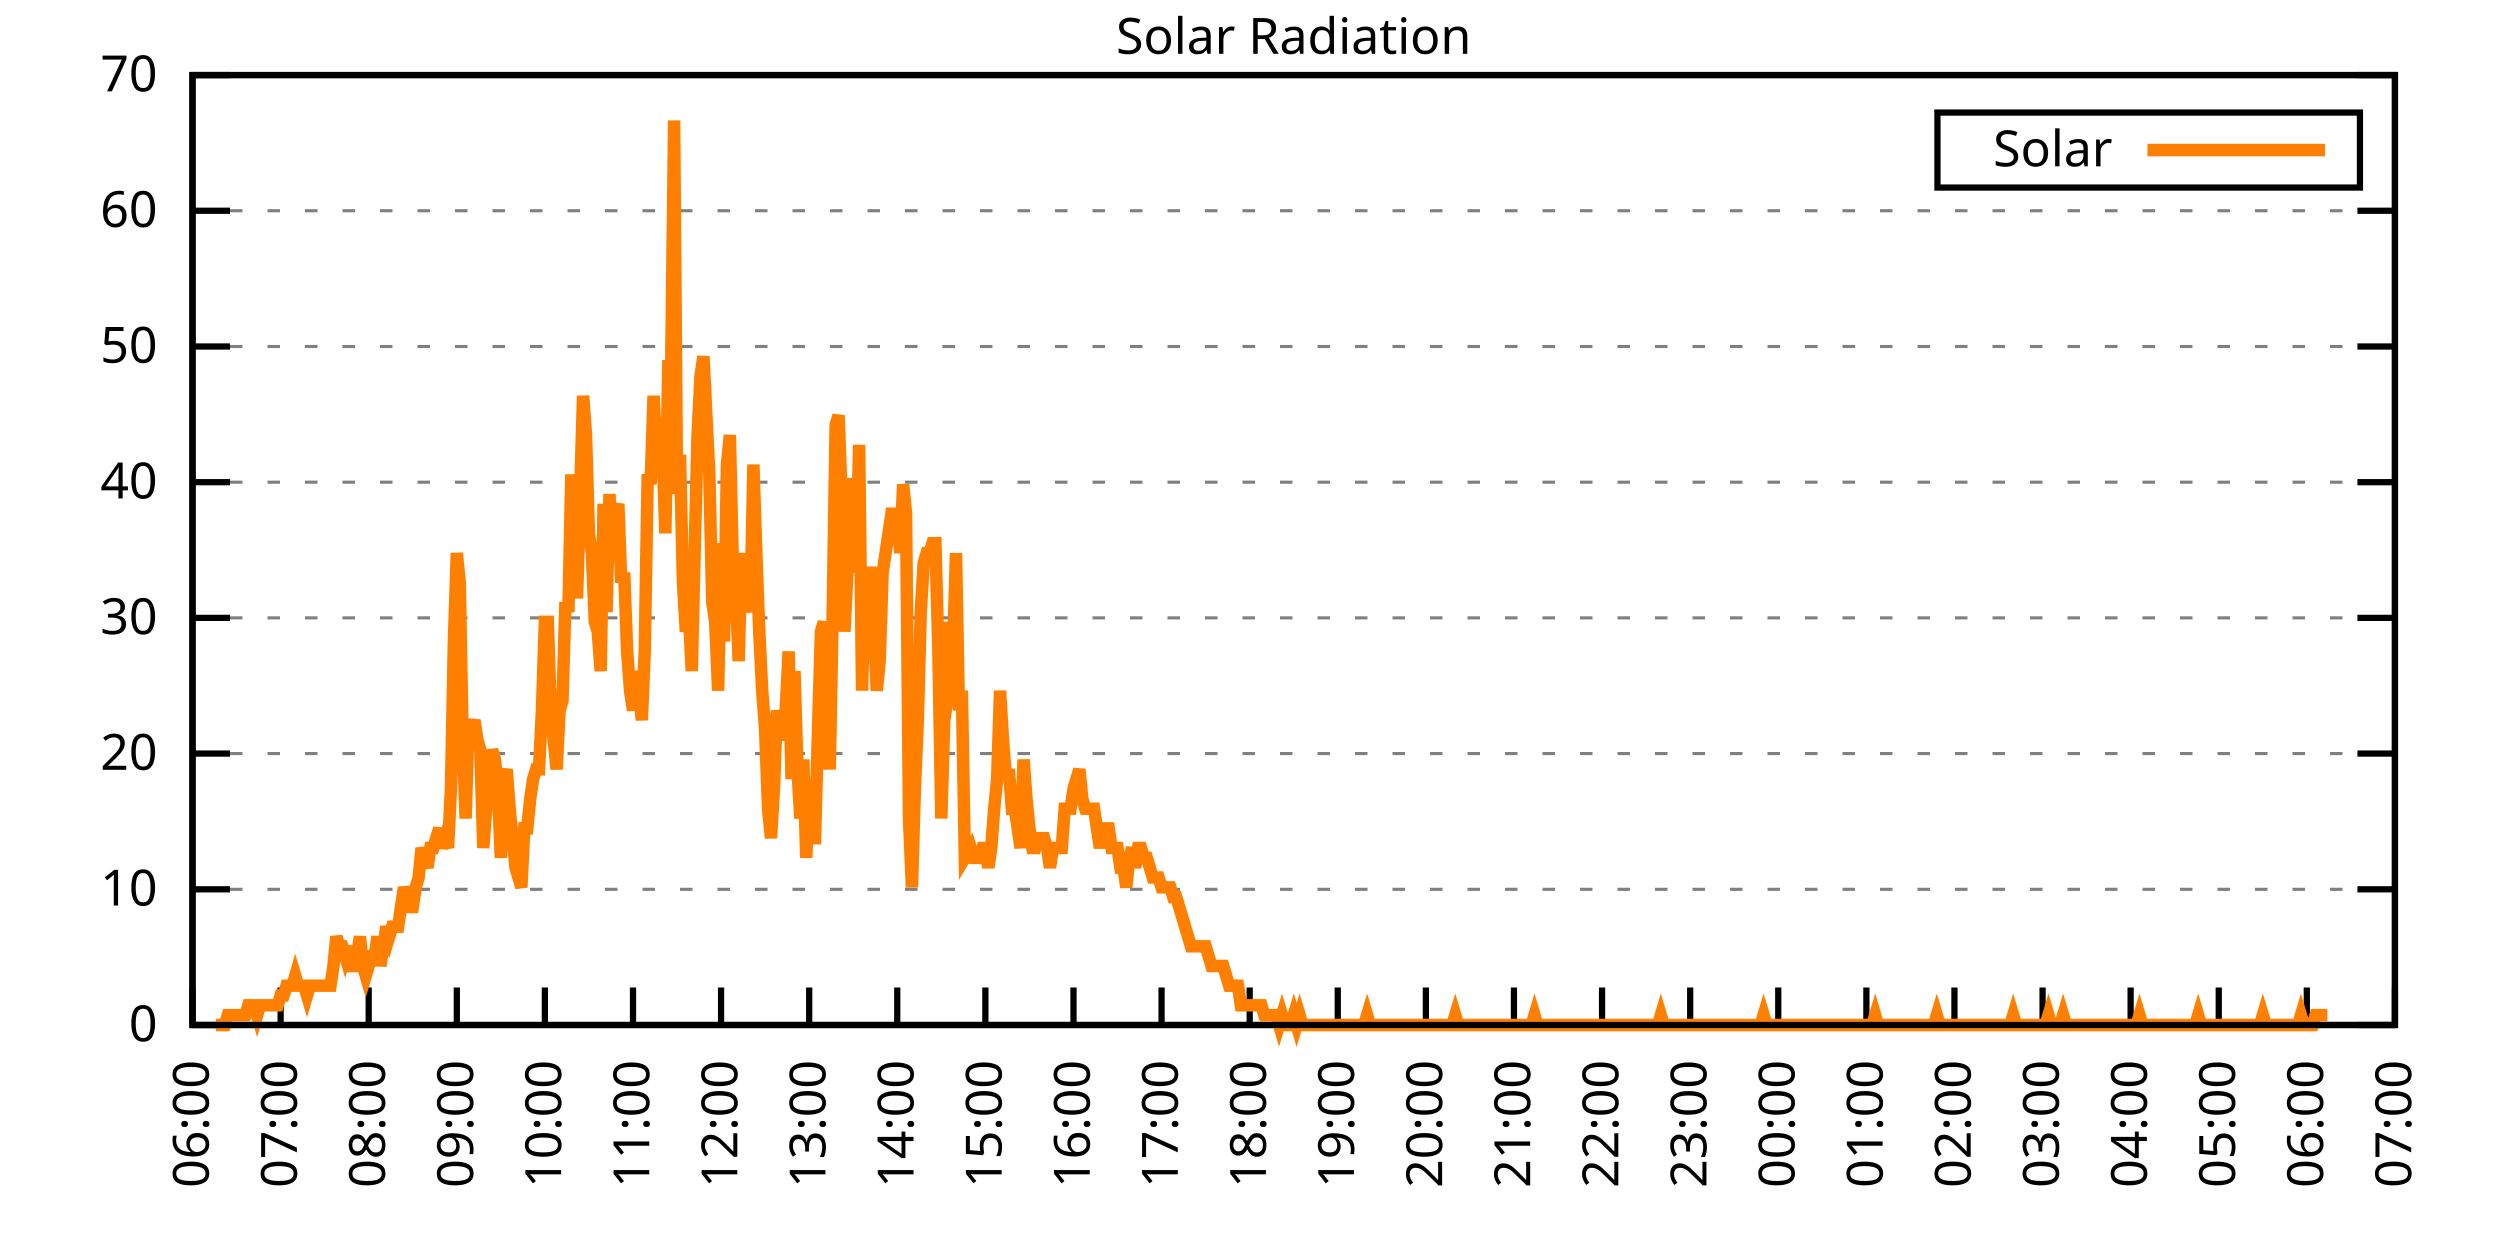
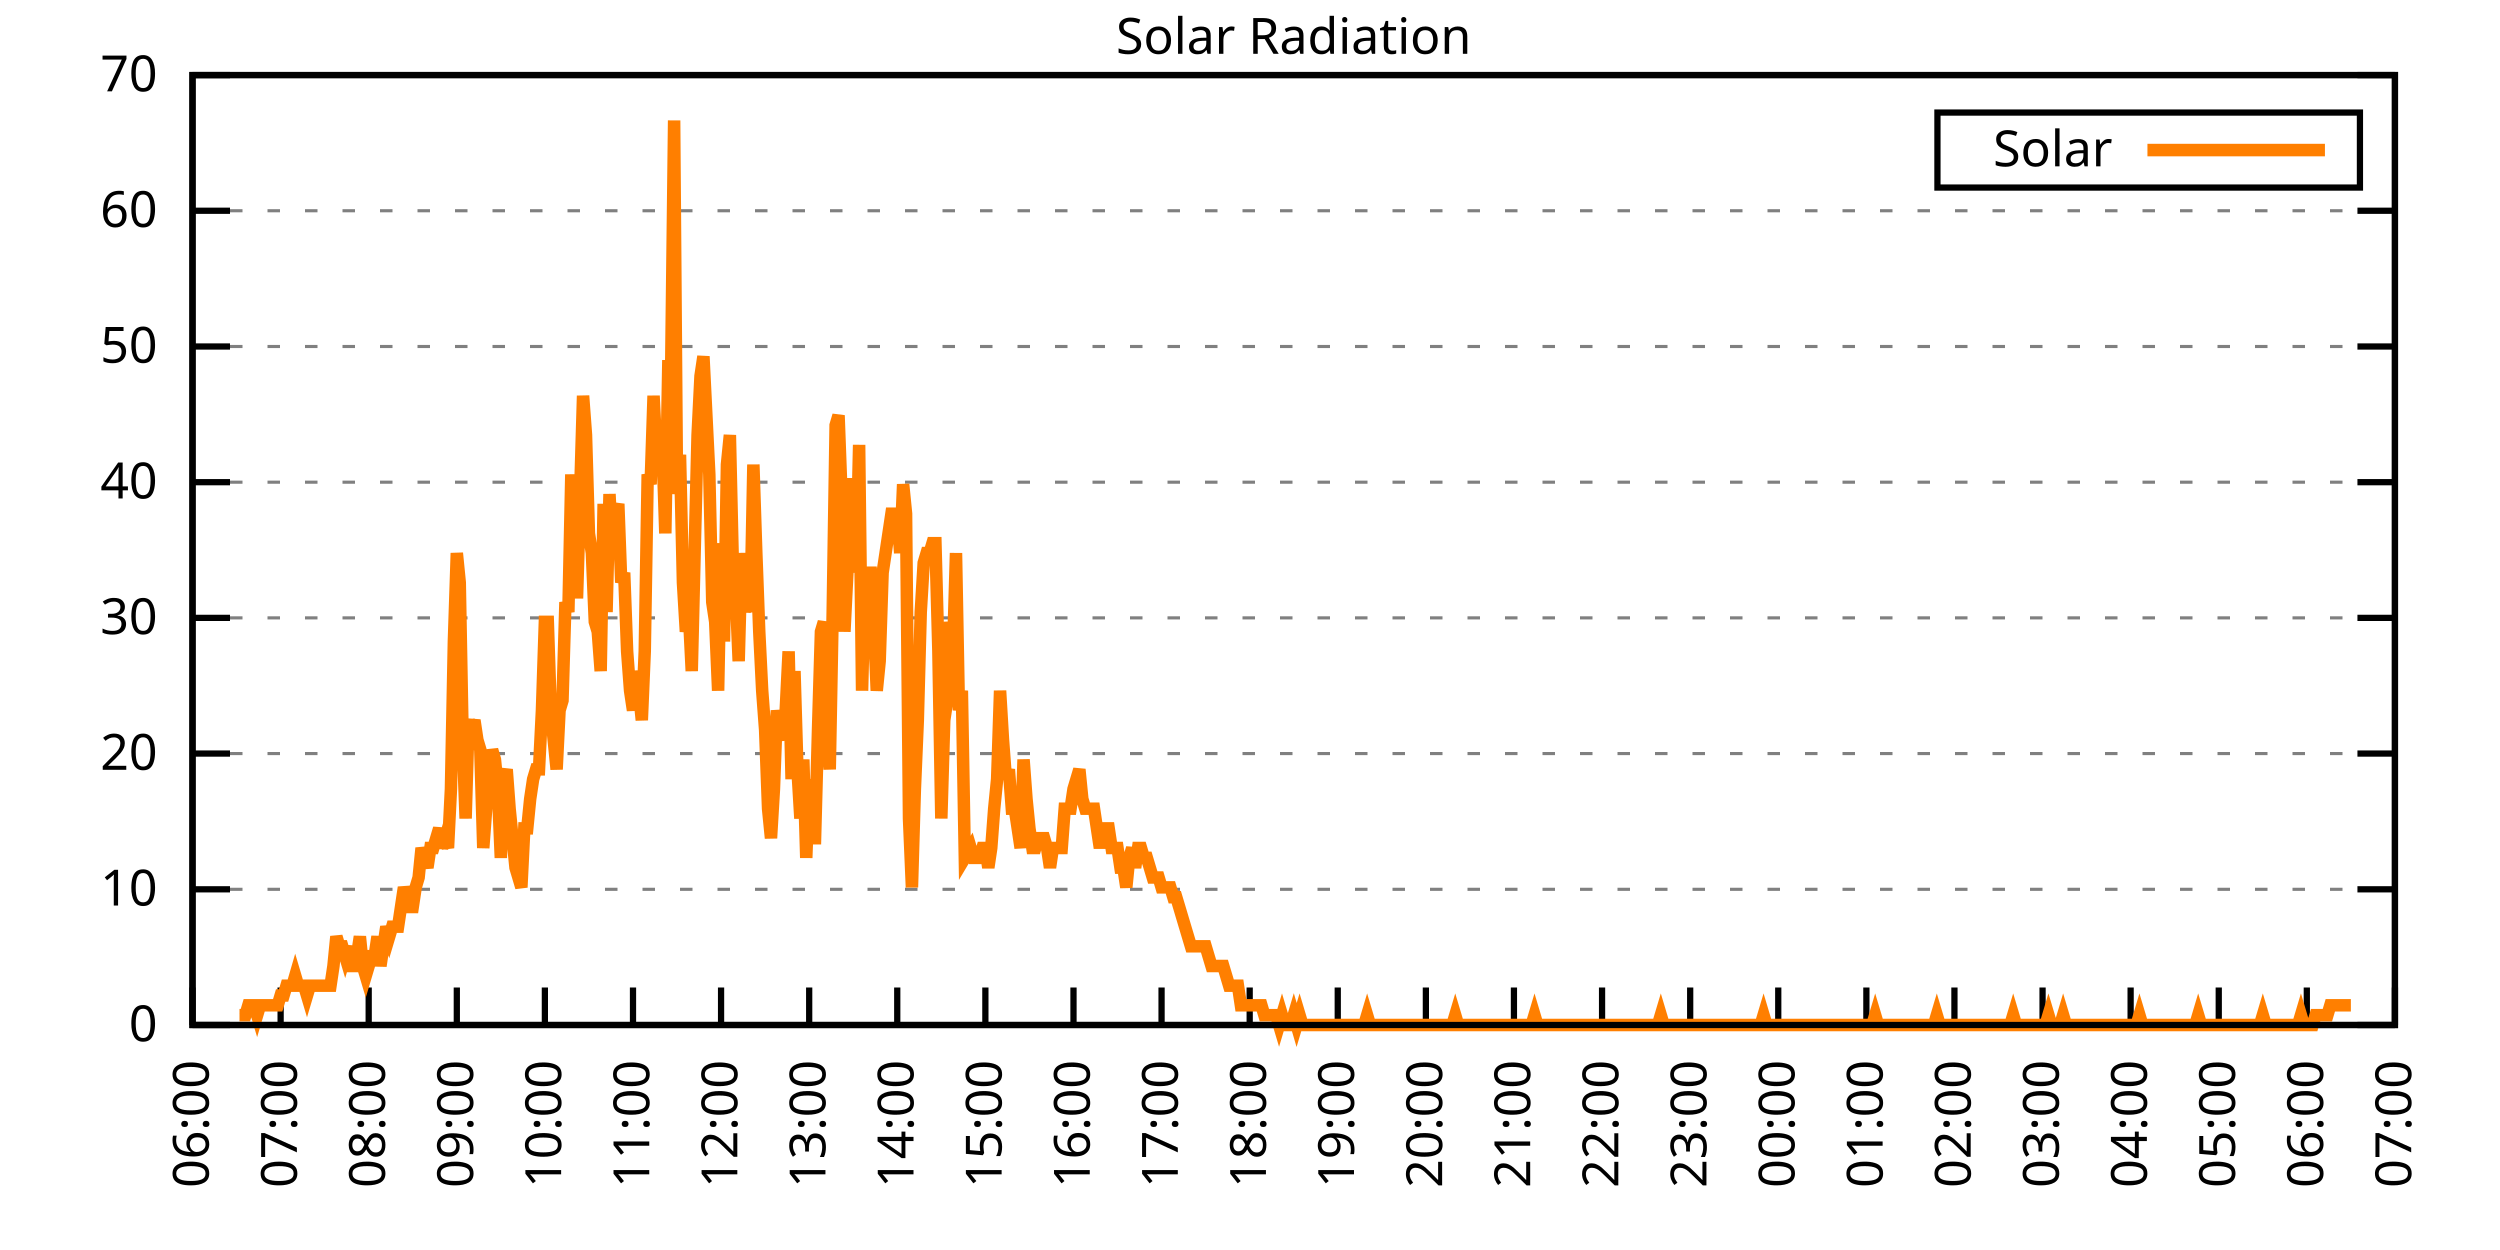
<svg xmlns="http://www.w3.org/2000/svg" xmlns:xlink="http://www.w3.org/1999/xlink" width="400" height="200" viewBox="0 0 400 200">
  <g id="gnuplot_canvas">
    <rect x="0" y="0" width="400" height="200" fill="none" />
    <defs>
      <circle id="gpDot" r="0.5" stroke-width="0.5" stroke="currentColor" />
      <path id="gpPt0" stroke-width="0.333" stroke="currentColor" d="M-1,0 h2 M0,-1 v2" />
      <path id="gpPt1" stroke-width="0.333" stroke="currentColor" d="M-1,-1 L1,1 M1,-1 L-1,1" />
      <path id="gpPt2" stroke-width="0.333" stroke="currentColor" d="M-1,0 L1,0 M0,-1 L0,1 M-1,-1 L1,1 M-1,1 L1,-1" />
      <rect id="gpPt3" stroke-width="0.333" stroke="currentColor" x="-1" y="-1" width="2" height="2" />
      <rect id="gpPt4" stroke-width="0.333" stroke="currentColor" fill="currentColor" x="-1" y="-1" width="2" height="2" />
      <circle id="gpPt5" stroke-width="0.333" stroke="currentColor" cx="0" cy="0" r="1" />
      <use xlink:href="#gpPt5" id="gpPt6" fill="currentColor" stroke="none" />
      <path id="gpPt7" stroke-width="0.333" stroke="currentColor" d="M0,-1.33 L-1.33,0.67 L1.33,0.67 z" />
      <use xlink:href="#gpPt7" id="gpPt8" fill="currentColor" stroke="none" />
      <use xlink:href="#gpPt7" id="gpPt9" stroke="currentColor" transform="rotate(180)" />
      <use xlink:href="#gpPt9" id="gpPt10" fill="currentColor" stroke="none" />
      <use xlink:href="#gpPt3" id="gpPt11" stroke="currentColor" transform="rotate(45)" />
      <use xlink:href="#gpPt11" id="gpPt12" fill="currentColor" stroke="none" />
      <path id="gpPt13" stroke-width="0.333" stroke="currentColor" d="M0,1.330 L1.265,0.411 L0.782,-1.067 L-0.782,-1.076 L-1.265,0.411 z" />
      <use xlink:href="#gpPt13" id="gpPt14" fill="currentColor" stroke="none" />
      <filter id="textbox" filterUnits="objectBoundingBox" x="0" y="0" height="1" width="1">
        <feFlood flood-color="white" flood-opacity="1" result="bgnd" />
        <feComposite in="SourceGraphic" in2="bgnd" operator="atop" />
      </filter>
      <filter id="greybox" filterUnits="objectBoundingBox" x="0" y="0" height="1" width="1">
        <feFlood flood-color="lightgrey" flood-opacity="1" result="grey" />
        <feComposite in="SourceGraphic" in2="grey" operator="atop" />
      </filter>
    </defs>
    <g fill="none" color="white" stroke="currentColor" stroke-width="1.00" stroke-linecap="butt" stroke-linejoin="miter">
</g>
    <g fill="none" color="black" stroke="currentColor" stroke-width="1.00" stroke-linecap="butt" stroke-linejoin="miter">
      <g stroke="none" shape-rendering="crispEdges">
        <polygon fill="rgb(255, 255, 255)" points="30.80,164.00 383.18,164.00 383.18,12.02 30.80,12.02 " />
      </g>
    </g>
    <g fill="none" color="black" stroke="currentColor" stroke-width="1.00" stroke-linecap="butt" stroke-linejoin="miter">
</g>
    <g fill="none" color="black" stroke="black" stroke-width="0.50" stroke-linecap="butt" stroke-linejoin="miter">
</g>
    <g fill="none" color="gray" stroke="currentColor" stroke-width="0.50" stroke-linecap="butt" stroke-linejoin="miter">
      <path stroke="gray" stroke-dasharray="2,4" class="gridline" d="M30.80,164.00 L383.19,164.00  " />
    </g>
    <g fill="none" color="gray" stroke="gray" stroke-width="1.00" stroke-linecap="butt" stroke-linejoin="miter">
</g>
    <g fill="none" color="black" stroke="currentColor" stroke-width="1.00" stroke-linecap="butt" stroke-linejoin="miter">
      <path stroke="black" d="M30.80,164.00 L36.80,164.00 M383.19,164.00 L377.19,164.00  " />
      <g transform="translate(25.20,166.60)" stroke="none" fill="black" font-family="Sans" font-size="8.00" text-anchor="end">
        <text>
          <tspan font-family="Sans"> 0</tspan>
        </text>
      </g>
    </g>
    <g fill="none" color="black" stroke="currentColor" stroke-width="1.00" stroke-linecap="butt" stroke-linejoin="miter">
</g>
    <g fill="none" color="black" stroke="black" stroke-width="0.50" stroke-linecap="butt" stroke-linejoin="miter">
</g>
    <g fill="none" color="gray" stroke="currentColor" stroke-width="0.50" stroke-linecap="butt" stroke-linejoin="miter">
      <path stroke="gray" stroke-dasharray="2,4" class="gridline" d="M30.80,142.29 L383.19,142.29  " />
    </g>
    <g fill="none" color="gray" stroke="gray" stroke-width="1.00" stroke-linecap="butt" stroke-linejoin="miter">
</g>
    <g fill="none" color="black" stroke="currentColor" stroke-width="1.00" stroke-linecap="butt" stroke-linejoin="miter">
      <path stroke="black" d="M30.80,142.29 L36.80,142.29 M383.19,142.29 L377.19,142.29  " />
      <g transform="translate(25.20,144.89)" stroke="none" fill="black" font-family="Sans" font-size="8.00" text-anchor="end">
        <text>
          <tspan font-family="Sans"> 10</tspan>
        </text>
      </g>
    </g>
    <g fill="none" color="black" stroke="currentColor" stroke-width="1.00" stroke-linecap="butt" stroke-linejoin="miter">
</g>
    <g fill="none" color="black" stroke="black" stroke-width="0.50" stroke-linecap="butt" stroke-linejoin="miter">
</g>
    <g fill="none" color="gray" stroke="currentColor" stroke-width="0.50" stroke-linecap="butt" stroke-linejoin="miter">
      <path stroke="gray" stroke-dasharray="2,4" class="gridline" d="M30.80,120.57 L383.19,120.57  " />
    </g>
    <g fill="none" color="gray" stroke="gray" stroke-width="1.00" stroke-linecap="butt" stroke-linejoin="miter">
</g>
    <g fill="none" color="black" stroke="currentColor" stroke-width="1.00" stroke-linecap="butt" stroke-linejoin="miter">
      <path stroke="black" d="M30.80,120.57 L36.80,120.57 M383.19,120.57 L377.19,120.57  " />
      <g transform="translate(25.20,123.17)" stroke="none" fill="black" font-family="Sans" font-size="8.00" text-anchor="end">
        <text>
          <tspan font-family="Sans"> 20</tspan>
        </text>
      </g>
    </g>
    <g fill="none" color="black" stroke="currentColor" stroke-width="1.00" stroke-linecap="butt" stroke-linejoin="miter">
</g>
    <g fill="none" color="black" stroke="black" stroke-width="0.50" stroke-linecap="butt" stroke-linejoin="miter">
</g>
    <g fill="none" color="gray" stroke="currentColor" stroke-width="0.50" stroke-linecap="butt" stroke-linejoin="miter">
      <path stroke="gray" stroke-dasharray="2,4" class="gridline" d="M30.80,98.86 L383.19,98.86  " />
    </g>
    <g fill="none" color="gray" stroke="gray" stroke-width="1.00" stroke-linecap="butt" stroke-linejoin="miter">
</g>
    <g fill="none" color="black" stroke="currentColor" stroke-width="1.00" stroke-linecap="butt" stroke-linejoin="miter">
      <path stroke="black" d="M30.80,98.86 L36.80,98.86 M383.19,98.86 L377.19,98.86  " />
      <g transform="translate(25.20,101.46)" stroke="none" fill="black" font-family="Sans" font-size="8.00" text-anchor="end">
        <text>
          <tspan font-family="Sans"> 30</tspan>
        </text>
      </g>
    </g>
    <g fill="none" color="black" stroke="currentColor" stroke-width="1.00" stroke-linecap="butt" stroke-linejoin="miter">
</g>
    <g fill="none" color="black" stroke="black" stroke-width="0.50" stroke-linecap="butt" stroke-linejoin="miter">
</g>
    <g fill="none" color="gray" stroke="currentColor" stroke-width="0.50" stroke-linecap="butt" stroke-linejoin="miter">
      <path stroke="gray" stroke-dasharray="2,4" class="gridline" d="M30.80,77.15 L383.19,77.15  " />
    </g>
    <g fill="none" color="gray" stroke="gray" stroke-width="1.00" stroke-linecap="butt" stroke-linejoin="miter">
</g>
    <g fill="none" color="black" stroke="currentColor" stroke-width="1.00" stroke-linecap="butt" stroke-linejoin="miter">
      <path stroke="black" d="M30.80,77.15 L36.80,77.15 M383.19,77.15 L377.19,77.15  " />
      <g transform="translate(25.20,79.75)" stroke="none" fill="black" font-family="Sans" font-size="8.00" text-anchor="end">
        <text>
          <tspan font-family="Sans"> 40</tspan>
        </text>
      </g>
    </g>
    <g fill="none" color="black" stroke="currentColor" stroke-width="1.00" stroke-linecap="butt" stroke-linejoin="miter">
</g>
    <g fill="none" color="black" stroke="black" stroke-width="0.50" stroke-linecap="butt" stroke-linejoin="miter">
</g>
    <g fill="none" color="gray" stroke="currentColor" stroke-width="0.50" stroke-linecap="butt" stroke-linejoin="miter">
      <path stroke="gray" stroke-dasharray="2,4" class="gridline" d="M30.80,55.44 L383.19,55.44  " />
    </g>
    <g fill="none" color="gray" stroke="gray" stroke-width="1.00" stroke-linecap="butt" stroke-linejoin="miter">
</g>
    <g fill="none" color="black" stroke="currentColor" stroke-width="1.00" stroke-linecap="butt" stroke-linejoin="miter">
      <path stroke="black" d="M30.80,55.44 L36.80,55.44 M383.19,55.44 L377.19,55.44  " />
      <g transform="translate(25.20,58.04)" stroke="none" fill="black" font-family="Sans" font-size="8.00" text-anchor="end">
        <text>
          <tspan font-family="Sans"> 50</tspan>
        </text>
      </g>
    </g>
    <g fill="none" color="black" stroke="currentColor" stroke-width="1.00" stroke-linecap="butt" stroke-linejoin="miter">
</g>
    <g fill="none" color="black" stroke="black" stroke-width="0.50" stroke-linecap="butt" stroke-linejoin="miter">
</g>
    <g fill="none" color="gray" stroke="currentColor" stroke-width="0.50" stroke-linecap="butt" stroke-linejoin="miter">
      <path stroke="gray" stroke-dasharray="2,4" class="gridline" d="M30.80,33.72 L383.19,33.72  " />
    </g>
    <g fill="none" color="gray" stroke="gray" stroke-width="1.00" stroke-linecap="butt" stroke-linejoin="miter">
</g>
    <g fill="none" color="black" stroke="currentColor" stroke-width="1.00" stroke-linecap="butt" stroke-linejoin="miter">
      <path stroke="black" d="M30.80,33.72 L36.80,33.72 M383.19,33.72 L377.19,33.72  " />
      <g transform="translate(25.20,36.32)" stroke="none" fill="black" font-family="Sans" font-size="8.00" text-anchor="end">
        <text>
          <tspan font-family="Sans"> 60</tspan>
        </text>
      </g>
    </g>
    <g fill="none" color="black" stroke="currentColor" stroke-width="1.00" stroke-linecap="butt" stroke-linejoin="miter">
</g>
    <g fill="none" color="black" stroke="black" stroke-width="0.50" stroke-linecap="butt" stroke-linejoin="miter">
</g>
    <g fill="none" color="gray" stroke="currentColor" stroke-width="0.50" stroke-linecap="butt" stroke-linejoin="miter">
      <path stroke="gray" stroke-dasharray="2,4" class="gridline" d="M30.80,12.01 L383.19,12.01  " />
    </g>
    <g fill="none" color="gray" stroke="gray" stroke-width="1.00" stroke-linecap="butt" stroke-linejoin="miter">
</g>
    <g fill="none" color="black" stroke="currentColor" stroke-width="1.00" stroke-linecap="butt" stroke-linejoin="miter">
      <path stroke="black" d="M30.80,12.01 L36.80,12.01 M383.19,12.01 L377.19,12.01  " />
      <g transform="translate(25.20,14.61)" stroke="none" fill="black" font-family="Sans" font-size="8.00" text-anchor="end">
        <text>
          <tspan font-family="Sans"> 70</tspan>
        </text>
      </g>
    </g>
    <g fill="none" color="black" stroke="currentColor" stroke-width="1.00" stroke-linecap="butt" stroke-linejoin="miter">
      <path stroke="black" d="M30.80,164.00 L30.80,158.00  " />
      <g transform="translate(33.40,169.60) rotate(270.00)" stroke="none" fill="black" font-family="Sans" font-size="8.00" text-anchor="end">
        <text>
          <tspan font-family="Sans">06:00</tspan>
        </text>
      </g>
    </g>
    <g fill="none" color="black" stroke="currentColor" stroke-width="1.00" stroke-linecap="butt" stroke-linejoin="miter">
      <path stroke="black" d="M44.90,164.00 L44.90,158.00  " />
      <g transform="translate(47.50,169.60) rotate(270.00)" stroke="none" fill="black" font-family="Sans" font-size="8.00" text-anchor="end">
        <text>
          <tspan font-family="Sans">07:00</tspan>
        </text>
      </g>
    </g>
    <g fill="none" color="black" stroke="currentColor" stroke-width="1.00" stroke-linecap="butt" stroke-linejoin="miter">
      <path stroke="black" d="M58.99,164.00 L58.99,158.00  " />
      <g transform="translate(61.59,169.60) rotate(270.00)" stroke="none" fill="black" font-family="Sans" font-size="8.00" text-anchor="end">
        <text>
          <tspan font-family="Sans">08:00</tspan>
        </text>
      </g>
    </g>
    <g fill="none" color="black" stroke="currentColor" stroke-width="1.00" stroke-linecap="butt" stroke-linejoin="miter">
      <path stroke="black" d="M73.09,164.00 L73.09,158.00  " />
      <g transform="translate(75.69,169.60) rotate(270.00)" stroke="none" fill="black" font-family="Sans" font-size="8.00" text-anchor="end">
        <text>
          <tspan font-family="Sans">09:00</tspan>
        </text>
      </g>
    </g>
    <g fill="none" color="black" stroke="currentColor" stroke-width="1.00" stroke-linecap="butt" stroke-linejoin="miter">
      <path stroke="black" d="M87.18,164.00 L87.18,158.00  " />
      <g transform="translate(89.78,169.60) rotate(270.00)" stroke="none" fill="black" font-family="Sans" font-size="8.00" text-anchor="end">
        <text>
          <tspan font-family="Sans">10:00</tspan>
        </text>
      </g>
    </g>
    <g fill="none" color="black" stroke="currentColor" stroke-width="1.00" stroke-linecap="butt" stroke-linejoin="miter">
      <path stroke="black" d="M101.28,164.00 L101.28,158.00  " />
      <g transform="translate(103.88,169.60) rotate(270.00)" stroke="none" fill="black" font-family="Sans" font-size="8.00" text-anchor="end">
        <text>
          <tspan font-family="Sans">11:00</tspan>
        </text>
      </g>
    </g>
    <g fill="none" color="black" stroke="currentColor" stroke-width="1.00" stroke-linecap="butt" stroke-linejoin="miter">
      <path stroke="black" d="M115.37,164.00 L115.37,158.00  " />
      <g transform="translate(117.97,169.60) rotate(270.00)" stroke="none" fill="black" font-family="Sans" font-size="8.00" text-anchor="end">
        <text>
          <tspan font-family="Sans">12:00</tspan>
        </text>
      </g>
    </g>
    <g fill="none" color="black" stroke="currentColor" stroke-width="1.00" stroke-linecap="butt" stroke-linejoin="miter">
      <path stroke="black" d="M129.47,164.00 L129.47,158.00  " />
      <g transform="translate(132.07,169.60) rotate(270.00)" stroke="none" fill="black" font-family="Sans" font-size="8.00" text-anchor="end">
        <text>
          <tspan font-family="Sans">13:00</tspan>
        </text>
      </g>
    </g>
    <g fill="none" color="black" stroke="currentColor" stroke-width="1.00" stroke-linecap="butt" stroke-linejoin="miter">
      <path stroke="black" d="M143.56,164.00 L143.56,158.00  " />
      <g transform="translate(146.16,169.60) rotate(270.00)" stroke="none" fill="black" font-family="Sans" font-size="8.00" text-anchor="end">
        <text>
          <tspan font-family="Sans">14:00</tspan>
        </text>
      </g>
    </g>
    <g fill="none" color="black" stroke="currentColor" stroke-width="1.00" stroke-linecap="butt" stroke-linejoin="miter">
      <path stroke="black" d="M157.66,164.00 L157.66,158.00  " />
      <g transform="translate(160.26,169.60) rotate(270.00)" stroke="none" fill="black" font-family="Sans" font-size="8.00" text-anchor="end">
        <text>
          <tspan font-family="Sans">15:00</tspan>
        </text>
      </g>
    </g>
    <g fill="none" color="black" stroke="currentColor" stroke-width="1.00" stroke-linecap="butt" stroke-linejoin="miter">
      <path stroke="black" d="M171.76,164.00 L171.76,158.00  " />
      <g transform="translate(174.36,169.60) rotate(270.00)" stroke="none" fill="black" font-family="Sans" font-size="8.00" text-anchor="end">
        <text>
          <tspan font-family="Sans">16:00</tspan>
        </text>
      </g>
    </g>
    <g fill="none" color="black" stroke="currentColor" stroke-width="1.00" stroke-linecap="butt" stroke-linejoin="miter">
      <path stroke="black" d="M185.85,164.00 L185.85,158.00  " />
      <g transform="translate(188.45,169.60) rotate(270.00)" stroke="none" fill="black" font-family="Sans" font-size="8.00" text-anchor="end">
        <text>
          <tspan font-family="Sans">17:00</tspan>
        </text>
      </g>
    </g>
    <g fill="none" color="black" stroke="currentColor" stroke-width="1.00" stroke-linecap="butt" stroke-linejoin="miter">
      <path stroke="black" d="M199.95,164.00 L199.95,158.00  " />
      <g transform="translate(202.55,169.60) rotate(270.00)" stroke="none" fill="black" font-family="Sans" font-size="8.00" text-anchor="end">
        <text>
          <tspan font-family="Sans">18:00</tspan>
        </text>
      </g>
    </g>
    <g fill="none" color="black" stroke="currentColor" stroke-width="1.00" stroke-linecap="butt" stroke-linejoin="miter">
      <path stroke="black" d="M214.04,164.00 L214.04,158.00  " />
      <g transform="translate(216.64,169.60) rotate(270.00)" stroke="none" fill="black" font-family="Sans" font-size="8.00" text-anchor="end">
        <text>
          <tspan font-family="Sans">19:00</tspan>
        </text>
      </g>
    </g>
    <g fill="none" color="black" stroke="currentColor" stroke-width="1.00" stroke-linecap="butt" stroke-linejoin="miter">
      <path stroke="black" d="M228.14,164.00 L228.14,158.00  " />
      <g transform="translate(230.74,169.60) rotate(270.00)" stroke="none" fill="black" font-family="Sans" font-size="8.00" text-anchor="end">
        <text>
          <tspan font-family="Sans">20:00</tspan>
        </text>
      </g>
    </g>
    <g fill="none" color="black" stroke="currentColor" stroke-width="1.00" stroke-linecap="butt" stroke-linejoin="miter">
      <path stroke="black" d="M242.23,164.00 L242.23,158.00  " />
      <g transform="translate(244.83,169.60) rotate(270.00)" stroke="none" fill="black" font-family="Sans" font-size="8.00" text-anchor="end">
        <text>
          <tspan font-family="Sans">21:00</tspan>
        </text>
      </g>
    </g>
    <g fill="none" color="black" stroke="currentColor" stroke-width="1.00" stroke-linecap="butt" stroke-linejoin="miter">
      <path stroke="black" d="M256.33,164.00 L256.33,158.00  " />
      <g transform="translate(258.93,169.60) rotate(270.00)" stroke="none" fill="black" font-family="Sans" font-size="8.00" text-anchor="end">
        <text>
          <tspan font-family="Sans">22:00</tspan>
        </text>
      </g>
    </g>
    <g fill="none" color="black" stroke="currentColor" stroke-width="1.00" stroke-linecap="butt" stroke-linejoin="miter">
      <path stroke="black" d="M270.43,164.00 L270.43,158.00  " />
      <g transform="translate(273.03,169.60) rotate(270.00)" stroke="none" fill="black" font-family="Sans" font-size="8.00" text-anchor="end">
        <text>
          <tspan font-family="Sans">23:00</tspan>
        </text>
      </g>
    </g>
    <g fill="none" color="black" stroke="currentColor" stroke-width="1.00" stroke-linecap="butt" stroke-linejoin="miter">
      <path stroke="black" d="M284.52,164.00 L284.52,158.00  " />
      <g transform="translate(287.12,169.60) rotate(270.00)" stroke="none" fill="black" font-family="Sans" font-size="8.00" text-anchor="end">
        <text>
          <tspan font-family="Sans">00:00</tspan>
        </text>
      </g>
    </g>
    <g fill="none" color="black" stroke="currentColor" stroke-width="1.00" stroke-linecap="butt" stroke-linejoin="miter">
      <path stroke="black" d="M298.62,164.00 L298.62,158.00  " />
      <g transform="translate(301.22,169.60) rotate(270.00)" stroke="none" fill="black" font-family="Sans" font-size="8.00" text-anchor="end">
        <text>
          <tspan font-family="Sans">01:00</tspan>
        </text>
      </g>
    </g>
    <g fill="none" color="black" stroke="currentColor" stroke-width="1.00" stroke-linecap="butt" stroke-linejoin="miter">
      <path stroke="black" d="M312.71,164.00 L312.71,158.00  " />
      <g transform="translate(315.31,169.60) rotate(270.00)" stroke="none" fill="black" font-family="Sans" font-size="8.00" text-anchor="end">
        <text>
          <tspan font-family="Sans">02:00</tspan>
        </text>
      </g>
    </g>
    <g fill="none" color="black" stroke="currentColor" stroke-width="1.00" stroke-linecap="butt" stroke-linejoin="miter">
      <path stroke="black" d="M326.81,164.00 L326.81,158.00  " />
      <g transform="translate(329.41,169.60) rotate(270.00)" stroke="none" fill="black" font-family="Sans" font-size="8.00" text-anchor="end">
        <text>
          <tspan font-family="Sans">03:00</tspan>
        </text>
      </g>
    </g>
    <g fill="none" color="black" stroke="currentColor" stroke-width="1.00" stroke-linecap="butt" stroke-linejoin="miter">
      <path stroke="black" d="M340.90,164.00 L340.90,158.00  " />
      <g transform="translate(343.50,169.60) rotate(270.00)" stroke="none" fill="black" font-family="Sans" font-size="8.00" text-anchor="end">
        <text>
          <tspan font-family="Sans">04:00</tspan>
        </text>
      </g>
    </g>
    <g fill="none" color="black" stroke="currentColor" stroke-width="1.00" stroke-linecap="butt" stroke-linejoin="miter">
      <path stroke="black" d="M355.00,164.00 L355.00,158.00  " />
      <g transform="translate(357.60,169.60) rotate(270.00)" stroke="none" fill="black" font-family="Sans" font-size="8.00" text-anchor="end">
        <text>
          <tspan font-family="Sans">05:00</tspan>
        </text>
      </g>
    </g>
    <g fill="none" color="black" stroke="currentColor" stroke-width="1.00" stroke-linecap="butt" stroke-linejoin="miter">
      <path stroke="black" d="M369.09,164.00 L369.09,158.00  " />
      <g transform="translate(371.69,169.60) rotate(270.00)" stroke="none" fill="black" font-family="Sans" font-size="8.00" text-anchor="end">
        <text>
          <tspan font-family="Sans">06:00</tspan>
        </text>
      </g>
    </g>
    <g fill="none" color="black" stroke="currentColor" stroke-width="1.00" stroke-linecap="butt" stroke-linejoin="miter">
      <path stroke="black" d="M383.19,164.00 L383.19,158.00  " />
      <g transform="translate(385.79,169.60) rotate(270.00)" stroke="none" fill="black" font-family="Sans" font-size="8.00" text-anchor="end">
        <text>
          <tspan font-family="Sans">07:00</tspan>
        </text>
      </g>
    </g>
    <g fill="none" color="black" stroke="currentColor" stroke-width="1.00" stroke-linecap="butt" stroke-linejoin="miter">
</g>
    <g fill="none" color="black" stroke="currentColor" stroke-width="1.00" stroke-linecap="butt" stroke-linejoin="miter">
      <path stroke="black" d="M30.80,12.01 L30.80,164.00 L383.19,164.00 L383.19,12.01 L30.80,12.01 Z  " />
    </g>
    <g fill="none" color="black" stroke="currentColor" stroke-width="1.00" stroke-linecap="butt" stroke-linejoin="miter">
</g>
    <g fill="none" color="black" stroke="currentColor" stroke-width="1.00" stroke-linecap="butt" stroke-linejoin="miter">
      <path stroke="black" d="M309.99,30.01 L309.99,18.01 L377.59,18.01 L377.59,30.01 L309.99,30.01 Z  " />
    </g>
    <g id="Solar_Radiation_plot_1">
      <g fill="none" color="white" stroke="black" stroke-width="2.00" stroke-linecap="butt" stroke-linejoin="miter">
</g>
      <g fill="none" color="black" stroke="currentColor" stroke-width="2.00" stroke-linecap="butt" stroke-linejoin="miter">
        <g transform="translate(337.99,26.61)" stroke="none" fill="black" font-family="Sans" font-size="8.00" text-anchor="end">
          <text>
            <tspan font-family="Sans">Solar</tspan>
          </text>
        </g>
      </g>
      <g fill="none" color="black" stroke="currentColor" stroke-width="2.00" stroke-linecap="butt" stroke-linejoin="miter">
-         <path stroke="rgb(255, 127,   0)" d="M343.59,24.01 L371.99,24.01 M34.56,164.00 L35.03,164.00 L35.50,164.00 L35.97,164.00 L36.44,162.43 L36.91,162.43   L37.38,162.43 L37.85,162.43 L38.32,162.43 L38.79,162.43 L39.26,162.43 L39.73,160.85 L40.20,160.85 L40.67,160.85   L41.14,162.43 L41.61,160.85 L42.08,160.85 L42.55,160.85 L43.02,160.85 L43.49,160.85 L43.96,160.85 L44.43,160.85   L44.90,159.28 L45.37,159.28 L45.84,157.71 L46.31,157.71 L46.78,157.71 L47.24,156.13 L47.71,157.71 L48.18,157.71   L48.65,157.71 L49.12,159.28 L49.59,157.71 L50.06,157.71 L50.53,157.71 L51.00,157.71 L51.47,157.71 L51.94,157.71   L52.41,157.71 L52.88,157.71 L53.35,154.56 L53.82,149.84 L54.29,151.41 L54.76,151.41 L55.23,152.99 L55.70,151.41   L56.17,154.56 L56.64,154.56 L57.11,152.99 L57.58,149.84 L58.05,154.56 L58.52,156.13 L58.99,154.56 L59.46,152.99   L59.93,152.99 L60.40,149.84 L60.87,154.56 L61.34,151.41 L61.81,148.27 L62.28,149.84 L62.75,148.27 L63.22,148.27   L63.69,148.27 L64.16,145.12 L64.63,141.98 L65.10,143.55 L65.57,145.12 L66.04,145.12 L66.51,141.98 L66.98,140.40   L67.45,135.68 L67.92,137.26 L68.39,138.83 L68.86,135.68 L69.33,135.68 L69.80,134.11 L70.27,132.54 L70.74,135.68   L71.21,134.11 L71.68,135.68 L72.15,126.24 L72.62,102.65 L73.09,88.49 L73.56,93.21 L74.03,118.38 L74.50,130.96   L74.97,115.23 L75.44,116.80 L75.91,115.23 L76.38,118.38 L76.85,119.95 L77.32,135.68 L77.79,129.39 L78.26,126.24   L78.73,119.95 L79.19,121.52 L79.66,126.24 L80.13,137.26 L80.60,124.67 L81.07,123.10 L81.54,129.39 L82.01,134.11   L82.48,138.83 L82.95,140.40 L83.42,141.98 L83.89,132.54 L84.36,132.54 L84.83,127.82 L85.30,124.67 L85.77,123.10   L86.24,123.10 L86.71,113.66 L87.18,99.50 L87.65,99.50 L88.12,113.66 L88.59,118.38 L89.06,123.10 L89.53,113.66   L90.00,112.09 L90.47,96.35 L90.94,97.93 L91.41,75.90 L91.88,94.78 L92.35,94.78 L92.82,79.05 L93.29,63.32   L93.76,69.61 L94.23,85.34 L94.70,88.49 L95.17,99.50 L95.64,101.07 L96.11,107.37 L96.58,80.62 L97.05,97.93   L97.52,79.05 L97.99,88.49 L98.46,82.19 L98.93,80.62 L99.40,93.21 L99.87,91.63 L100.34,104.22 L100.81,110.51   L101.28,113.66 L101.75,107.37 L102.22,110.51 L102.69,115.23 L103.16,104.22 L103.63,75.90 L104.10,77.48 L104.57,63.32   L105.04,72.76 L105.51,72.76 L105.98,71.18 L106.45,85.34 L106.92,58.60 L107.39,58.60 L107.86,19.27 L108.33,79.05   L108.80,72.76 L109.27,93.21 L109.74,101.07 L110.21,97.93 L110.68,107.37 L111.14,88.49 L111.61,69.61 L112.08,60.17   L112.55,57.02 L113.02,66.46 L113.49,75.90 L113.96,96.35 L114.43,99.50 L114.90,110.51 L115.37,86.91 L115.84,102.65   L116.31,74.33 L116.78,69.61 L117.25,90.06 L117.72,94.78 L118.19,105.79 L118.66,88.49 L119.13,97.93 L119.60,94.78   L120.07,97.93 L120.54,74.33 L121.01,88.49 L121.48,101.07 L121.95,110.51 L122.42,116.80 L122.89,129.39 L123.36,134.11   L123.83,126.24 L124.30,113.66 L124.77,116.80 L125.24,118.38 L125.71,113.66 L126.18,104.22 L126.65,124.67 L127.12,107.37   L127.59,123.10 L128.06,130.96 L128.53,121.52 L129.00,137.26 L129.47,124.67 L129.94,134.11 L130.41,134.11 L130.88,116.80   L131.35,101.07 L131.82,99.50 L132.29,116.80 L132.76,123.10 L133.23,97.93 L133.70,68.04 L134.17,66.46 L134.64,79.05   L135.11,101.07 L135.58,91.63 L136.05,77.48 L136.52,77.48 L136.99,91.63 L137.46,71.18 L137.93,110.51 L138.40,91.63   L138.87,91.63 L139.34,91.63 L139.81,99.50 L140.28,110.51 L140.75,105.79 L141.22,91.63 L141.69,88.49 L142.16,85.34   L142.63,82.19 L143.09,82.19 L143.56,82.19 L144.03,88.49 L144.50,77.48 L144.97,82.19 L145.44,130.96 L145.91,141.98   L146.38,126.24 L146.85,115.23 L147.32,97.93 L147.79,90.06 L148.26,88.49 L148.73,88.49 L149.20,86.91 L149.67,86.91   L150.14,104.22 L150.61,130.96 L151.08,115.23 L151.55,112.09 L152.02,99.50 L152.49,104.22 L152.96,88.49 L153.43,113.66   L153.90,110.51 L154.37,137.26 L155.31,135.68 L155.78,137.26 L156.25,137.26 L156.72,137.26 L157.19,135.68 L157.66,135.68   L158.13,138.83 L158.60,135.68 L159.07,129.39 L159.54,124.67 L160.01,110.51 L160.48,118.38 L160.95,124.67 L161.42,123.10   L161.89,129.39 L162.36,129.39 L162.83,132.54 L163.30,135.68 L163.77,121.52 L164.24,127.82 L164.71,132.54 L165.18,135.68   L165.65,135.68 L166.12,134.11 L166.59,134.11 L167.06,134.11 L167.53,135.68 L168.00,138.83 L168.47,135.68 L168.94,135.68   L169.41,135.68 L169.88,135.68 L170.35,129.39 L170.82,129.39 L171.29,129.39 L171.76,126.24 L172.23,124.67 L172.70,123.10   L173.17,127.82 L173.64,129.39 L174.11,129.39 L174.58,129.39 L175.04,129.39 L175.51,132.54 L175.98,135.68 L176.45,132.54   L176.92,132.54 L177.39,132.54 L177.86,135.68 L178.33,135.68 L178.80,135.68 L179.27,138.83 L179.74,138.83 L180.21,141.98   L180.68,137.26 L181.15,135.68 L181.62,138.83 L182.09,135.68 L182.56,135.68 L183.03,137.26 L183.50,137.26 L183.97,138.83   L184.44,140.40 L184.91,140.40 L185.38,140.40 L185.85,141.98 L186.32,141.98 L186.79,141.98 L187.26,141.98 L187.73,143.55   L188.20,143.55 L188.67,145.12 L189.14,146.70 L189.61,148.27 L190.08,149.84 L190.55,151.41 L191.02,151.41 L191.49,151.41   L191.96,151.41 L192.43,151.41 L192.90,151.41 L193.37,152.99 L193.84,154.56 L194.31,154.56 L194.78,154.56 L195.25,154.56   L195.72,154.56 L196.19,156.13 L196.66,157.71 L197.13,157.71 L197.60,157.71 L198.07,157.71 L198.54,160.85 L199.01,160.85   L199.48,160.85 L199.95,160.85 L200.42,160.85 L200.89,160.85 L201.36,160.85 L201.83,160.85 L202.30,162.43 L202.77,162.43   L203.24,162.43 L203.71,162.43 L204.18,162.43 L204.65,164.00 L205.12,162.43 L205.59,164.00 L206.06,164.00 L206.53,164.00   L207.00,162.43 L207.46,164.00 L207.93,162.43 L208.40,164.00 L208.87,164.00 L209.34,164.00 L209.81,164.00 L210.28,164.00   L210.75,164.00 L211.22,164.00 L211.69,164.00 L212.16,164.00 L212.63,164.00 L213.10,164.00 L213.57,164.00 L214.04,164.00   L214.51,164.00 L214.98,164.00 L215.45,164.00 L215.92,164.00 L216.39,164.00 L216.86,164.00 L217.33,164.00 L217.80,164.00   L218.27,164.00 L218.74,162.43 L219.21,164.00 L219.68,164.00 L220.15,164.00 L220.62,164.00 L221.09,164.00 L221.56,164.00   L222.03,164.00 L222.50,164.00 L222.97,164.00 L223.44,164.00 L223.91,164.00 L224.38,164.00 L224.85,164.00 L225.32,164.00   L225.79,164.00 L226.26,164.00 L226.73,164.00 L227.20,164.00 L227.67,164.00 L228.14,164.00 L228.61,164.00 L229.08,164.00   L229.55,164.00 L230.02,164.00 L230.49,164.00 L230.96,164.00 L231.43,164.00 L231.90,164.00 L232.37,164.00 L232.84,162.43   L233.31,164.00 L233.78,164.00 L234.25,164.00 L234.72,164.00 L235.19,164.00 L235.66,164.00 L236.13,164.00 L236.60,164.00   L237.07,164.00 L237.54,164.00 L238.01,164.00 L238.48,164.00 L238.95,164.00 L239.41,164.00 L239.88,164.00 L240.35,164.00   L240.82,164.00 L241.29,164.00 L241.76,164.00 L242.23,164.00 L242.70,164.00 L243.17,164.00 L243.64,164.00 L244.11,164.00   L244.58,164.00 L245.05,164.00 L245.52,162.43 L245.99,164.00 L246.46,164.00 L246.93,164.00 L247.40,164.00 L247.87,164.00   L248.34,164.00 L248.81,164.00 L249.28,164.00 L249.75,164.00 L250.22,164.00 L250.69,164.00 L251.16,164.00 L251.63,164.00   L252.10,164.00 L252.57,164.00 L253.04,164.00 L253.51,164.00 L253.98,164.00 L254.45,164.00 L254.92,164.00 L255.39,164.00   L255.86,164.00 L256.33,164.00 L256.80,164.00 L257.27,164.00 L257.74,164.00 L258.21,164.00 L258.68,164.00 L259.15,164.00   L259.62,164.00 L260.09,164.00 L260.56,164.00 L261.03,164.00 L261.50,164.00 L261.97,164.00 L262.44,164.00 L262.91,164.00   L263.38,164.00 L263.85,164.00 L264.32,164.00 L264.79,164.00 L265.26,164.00 L265.73,162.43 L266.20,164.00 L266.67,164.00   L267.14,164.00 L267.61,164.00 L268.08,164.00 L268.55,164.00 L269.02,164.00 L269.49,164.00 L269.96,164.00 L270.43,164.00   L270.90,164.00 L271.36,164.00 L271.83,164.00 L272.30,164.00 L272.77,164.00 L273.24,164.00 L273.71,164.00 L274.18,164.00   L274.65,164.00 L275.12,164.00 L275.59,164.00 L276.06,164.00 L276.53,164.00 L277.00,164.00 L277.47,164.00 L277.94,164.00   L278.41,164.00 L278.88,164.00 L279.35,164.00 L279.82,164.00 L280.29,164.00 L280.76,164.00 L281.23,164.00 L281.70,164.00   L282.17,162.43 L282.64,164.00 L283.11,164.00 L283.58,164.00 L284.05,164.00 L284.52,164.00 L284.99,164.00 L285.46,164.00   L285.93,164.00 L286.40,164.00 L286.87,164.00 L287.34,164.00 L287.81,164.00 L288.28,164.00 L288.75,164.00 L289.22,164.00   L289.69,164.00 L290.16,164.00 L290.63,164.00 L291.10,164.00 L291.57,164.00 L292.04,164.00 L292.51,164.00 L292.98,164.00   L293.45,164.00 L293.92,164.00 L294.39,164.00 L294.86,164.00 L295.33,164.00 L295.80,164.00 L296.27,164.00 L296.74,164.00   L297.21,164.00 L297.68,164.00 L298.15,164.00 L298.62,164.00 L299.09,164.00 L299.56,164.00 L300.03,162.43 L300.50,164.00   L300.97,164.00 L301.44,164.00 L301.91,164.00 L302.38,164.00 L302.85,164.00 L303.31,164.00 L303.78,164.00 L304.25,164.00   L304.72,164.00 L305.19,164.00 L305.66,164.00 L306.13,164.00 L306.60,164.00 L307.07,164.00 L307.54,164.00 L308.01,164.00   L308.48,164.00 L308.95,164.00 L309.42,164.00 L309.89,162.43 L310.36,164.00 L310.83,164.00 L311.30,164.00 L311.77,164.00   L312.24,164.00 L312.71,164.00 L313.18,164.00 L313.65,164.00 L314.12,164.00 L314.59,164.00 L315.06,164.00 L315.53,164.00   L316.00,164.00 L316.47,164.00 L316.94,164.00 L317.41,164.00 L317.88,164.00 L318.35,164.00 L318.82,164.00 L319.29,164.00   L319.76,164.00 L320.23,164.00 L320.70,164.00 L321.17,164.00 L321.64,164.00 L322.11,162.43 L322.58,164.00 L323.05,164.00   L323.52,164.00 L323.99,164.00 L324.46,164.00 L324.93,164.00 L325.40,164.00 L325.87,164.00 L326.34,164.00 L326.81,164.00   L327.28,164.00 L327.75,162.43 L328.22,164.00 L328.69,164.00 L329.16,164.00 L329.63,164.00 L330.10,162.43 L330.57,164.00   L331.04,164.00 L331.51,164.00 L331.98,164.00 L332.45,164.00 L332.92,164.00 L333.39,164.00 L333.86,164.00 L334.33,164.00   L334.80,164.00 L335.26,164.00 L335.73,164.00 L336.20,164.00 L336.67,164.00 L337.14,164.00 L337.61,164.00 L338.08,164.00   L338.55,164.00 L339.02,164.00 L339.49,164.00 L339.96,164.00 L340.43,164.00 L340.90,164.00 L341.37,164.00 L341.84,164.00   L342.31,162.43 L342.78,164.00 L343.25,164.00 L343.72,164.00 L344.19,164.00 L344.66,164.00 L345.13,164.00 L345.60,164.00   L346.07,164.00 L346.54,164.00 L347.01,164.00 L347.48,164.00 L347.95,164.00 L348.42,164.00 L348.89,164.00 L349.36,164.00   L349.83,164.00 L350.30,164.00 L350.77,164.00 L351.24,164.00 L351.71,162.43 L352.18,164.00 L352.65,164.00 L353.12,164.00   L353.59,164.00 L354.06,164.00 L354.53,164.00 L355.00,164.00 L355.47,164.00 L355.94,164.00 L356.41,164.00 L356.88,164.00   L357.35,164.00 L357.82,164.00 L358.29,164.00 L358.76,164.00 L359.23,164.00 L359.70,164.00 L360.17,164.00 L360.64,164.00   L361.11,164.00 L361.58,164.00 L362.05,162.43 L362.52,164.00 L362.99,164.00 L363.46,164.00 L363.93,164.00 L364.40,164.00   L364.87,164.00 L365.34,164.00 L365.81,164.00 L366.28,164.00 L366.75,164.00 L367.21,164.00 L367.68,164.00 L368.15,162.43   L368.62,164.00 L369.09,164.00 L369.56,164.00 L370.03,164.00 L370.50,162.43 L370.97,162.43 L371.44,162.43 L371.91,162.43   L372.38,162.43  " />
+         <path stroke="rgb(255, 127,   0)" d="M343.59,24.01 L371.99,24.01 M38.32,162.43 L38.79,162.43 L39.26,162.43 L39.73,160.85 L40.20,160.85 L40.67,160.85   L41.14,162.43 L41.61,160.85 L42.08,160.85 L42.55,160.85 L43.02,160.85 L43.49,160.85 L43.96,160.85 L44.43,160.85   L44.90,159.28 L45.37,159.28 L45.84,157.71 L46.31,157.71 L46.78,157.71 L47.24,156.13 L47.71,157.71 L48.18,157.71   L48.65,157.71 L49.12,159.28 L49.59,157.71 L50.06,157.71 L50.53,157.71 L51.00,157.71 L51.47,157.71 L51.94,157.71   L52.41,157.71 L52.88,157.71 L53.35,154.56 L53.82,149.84 L54.29,151.41 L54.76,151.41 L55.23,152.99 L55.70,151.41   L56.17,154.56 L56.64,154.56 L57.11,152.99 L57.58,149.84 L58.05,154.56 L58.52,156.13 L58.99,154.56 L59.46,152.99   L59.93,152.99 L60.40,149.84 L60.87,154.56 L61.34,151.41 L61.81,148.27 L62.28,149.84 L62.75,148.27 L63.22,148.27   L63.69,148.27 L64.16,145.12 L64.63,141.98 L65.10,143.55 L65.57,145.12 L66.04,145.12 L66.51,141.98 L66.98,140.40   L67.45,135.68 L67.92,137.26 L68.39,138.83 L68.86,135.68 L69.33,135.68 L69.80,134.11 L70.27,132.54 L70.74,135.68   L71.21,134.11 L71.68,135.68 L72.15,126.24 L72.62,102.65 L73.09,88.49 L73.56,93.21 L74.03,118.38 L74.50,130.96   L74.97,115.23 L75.44,116.80 L75.91,115.23 L76.38,118.38 L76.85,119.95 L77.32,135.68 L77.79,129.39 L78.26,126.24   L78.73,119.95 L79.19,121.52 L79.66,126.24 L80.13,137.26 L80.60,124.67 L81.07,123.10 L81.54,129.39 L82.01,134.11   L82.48,138.83 L82.95,140.40 L83.42,141.98 L83.89,132.54 L84.36,132.54 L84.83,127.82 L85.30,124.67 L85.77,123.10   L86.24,123.10 L86.71,113.66 L87.18,99.50 L87.65,99.50 L88.12,113.66 L88.59,118.38 L89.06,123.10 L89.53,113.66   L90.00,112.09 L90.47,96.35 L90.94,97.93 L91.41,75.90 L91.88,94.78 L92.35,94.78 L92.82,79.05 L93.29,63.32   L93.76,69.61 L94.23,85.34 L94.70,88.49 L95.17,99.50 L95.64,101.07 L96.11,107.37 L96.58,80.62 L97.05,97.93   L97.52,79.05 L97.99,88.49 L98.46,82.19 L98.93,80.62 L99.40,93.21 L99.87,91.63 L100.34,104.22 L100.81,110.51   L101.28,113.66 L101.75,107.37 L102.22,110.51 L102.69,115.23 L103.16,104.22 L103.63,75.90 L104.10,77.48 L104.57,63.32   L105.04,72.76 L105.51,72.76 L105.98,71.18 L106.45,85.34 L106.92,58.60 L107.39,58.60 L107.86,19.27 L108.33,79.05   L108.80,72.76 L109.27,93.21 L109.74,101.07 L110.21,97.93 L110.68,107.37 L111.14,88.49 L111.61,69.61 L112.08,60.17   L112.55,57.02 L113.02,66.46 L113.49,75.90 L113.96,96.35 L114.43,99.50 L114.90,110.51 L115.37,86.91 L115.84,102.65   L116.31,74.33 L116.78,69.61 L117.25,90.06 L117.72,94.78 L118.19,105.79 L118.66,88.49 L119.13,97.93 L119.60,94.78   L120.07,97.93 L120.54,74.33 L121.01,88.49 L121.48,101.07 L121.95,110.51 L122.42,116.80 L122.89,129.39 L123.36,134.11   L123.83,126.24 L124.30,113.66 L124.77,116.80 L125.24,118.38 L125.71,113.66 L126.18,104.22 L126.65,124.67 L127.12,107.37   L127.59,123.10 L128.06,130.96 L128.53,121.52 L129.00,137.26 L129.47,124.67 L129.94,134.11 L130.41,134.11 L130.88,116.80   L131.35,101.07 L131.82,99.50 L132.29,116.80 L132.76,123.10 L133.23,97.93 L133.70,68.04 L134.17,66.46 L134.64,79.05   L135.11,101.07 L135.58,91.63 L136.05,77.48 L136.52,77.48 L136.99,91.63 L137.46,71.18 L137.93,110.51 L138.40,91.63   L138.87,91.63 L139.34,91.63 L139.81,99.50 L140.28,110.51 L140.75,105.79 L141.22,91.63 L141.69,88.49 L142.16,85.34   L142.63,82.19 L143.09,82.19 L143.56,82.19 L144.03,88.49 L144.50,77.48 L144.97,82.19 L145.44,130.96 L145.91,141.98   L146.38,126.24 L146.85,115.23 L147.32,97.93 L147.79,90.06 L148.26,88.49 L148.73,88.49 L149.20,86.91 L149.67,86.91   L150.14,104.22 L150.61,130.96 L151.08,115.23 L151.55,112.09 L152.02,99.50 L152.49,104.22 L152.96,88.49 L153.43,113.66   L153.90,110.51 L154.37,137.26 L155.31,135.68 L155.78,137.26 L156.25,137.26 L156.72,137.26 L157.19,135.68 L157.66,135.68   L158.13,138.83 L158.60,135.68 L159.07,129.39 L159.54,124.67 L160.01,110.51 L160.48,118.38 L160.95,124.67 L161.42,123.10   L161.89,129.39 L162.36,129.39 L162.83,132.54 L163.30,135.68 L163.77,121.52 L164.24,127.82 L164.71,132.54 L165.18,135.68   L165.65,135.68 L166.12,134.11 L166.59,134.11 L167.06,134.11 L167.53,135.68 L168.00,138.83 L168.47,135.68 L168.94,135.68   L169.41,135.68 L169.88,135.68 L170.35,129.39 L170.82,129.39 L171.29,129.39 L171.76,126.24 L172.23,124.67 L172.70,123.10   L173.17,127.82 L173.64,129.39 L174.11,129.39 L174.58,129.39 L175.04,129.39 L175.51,132.54 L175.98,135.68 L176.45,132.54   L176.92,132.54 L177.39,132.54 L177.86,135.68 L178.33,135.68 L178.80,135.68 L179.27,138.83 L179.74,138.83 L180.21,141.98   L180.68,137.26 L181.15,135.68 L181.62,138.83 L182.09,135.68 L182.56,135.68 L183.03,137.26 L183.50,137.26 L183.97,138.83   L184.44,140.40 L184.91,140.40 L185.38,140.40 L185.85,141.98 L186.32,141.98 L186.79,141.98 L187.26,141.98 L187.73,143.55   L188.20,143.55 L188.67,145.12 L189.14,146.70 L189.61,148.27 L190.08,149.84 L190.55,151.41 L191.02,151.41 L191.49,151.41   L191.96,151.41 L192.43,151.41 L192.90,151.41 L193.37,152.99 L193.84,154.56 L194.31,154.56 L194.78,154.56 L195.25,154.56   L195.72,154.56 L196.19,156.13 L196.66,157.71 L197.13,157.71 L197.60,157.71 L198.07,157.71 L198.54,160.85 L199.01,160.85   L199.48,160.85 L199.95,160.85 L200.42,160.85 L200.89,160.85 L201.36,160.85 L201.83,160.85 L202.30,162.43 L202.77,162.43   L203.24,162.43 L203.71,162.43 L204.18,162.43 L204.65,164.00 L205.12,162.43 L205.59,164.00 L206.06,164.00 L206.53,164.00   L207.00,162.43 L207.46,164.00 L207.93,162.43 L208.40,164.00 L208.87,164.00 L209.34,164.00 L209.81,164.00 L210.28,164.00   L210.75,164.00 L211.22,164.00 L211.69,164.00 L212.16,164.00 L212.63,164.00 L213.10,164.00 L213.57,164.00 L214.04,164.00   L214.51,164.00 L214.98,164.00 L215.45,164.00 L215.92,164.00 L216.39,164.00 L216.86,164.00 L217.33,164.00 L217.80,164.00   L218.27,164.00 L218.74,162.43 L219.21,164.00 L219.68,164.00 L220.15,164.00 L220.62,164.00 L221.09,164.00 L221.56,164.00   L222.03,164.00 L222.50,164.00 L222.97,164.00 L223.44,164.00 L223.91,164.00 L224.38,164.00 L224.85,164.00 L225.32,164.00   L225.79,164.00 L226.26,164.00 L226.73,164.00 L227.20,164.00 L227.67,164.00 L228.14,164.00 L228.61,164.00 L229.08,164.00   L229.55,164.00 L230.02,164.00 L230.49,164.00 L230.96,164.00 L231.43,164.00 L231.90,164.00 L232.37,164.00 L232.84,162.43   L233.31,164.00 L233.78,164.00 L234.25,164.00 L234.72,164.00 L235.19,164.00 L235.66,164.00 L236.13,164.00 L236.60,164.00   L237.07,164.00 L237.54,164.00 L238.01,164.00 L238.48,164.00 L238.95,164.00 L239.41,164.00 L239.88,164.00 L240.35,164.00   L240.82,164.00 L241.29,164.00 L241.76,164.00 L242.23,164.00 L242.70,164.00 L243.17,164.00 L243.64,164.00 L244.11,164.00   L244.58,164.00 L245.05,164.00 L245.52,162.43 L245.99,164.00 L246.46,164.00 L246.93,164.00 L247.40,164.00 L247.87,164.00   L248.34,164.00 L248.81,164.00 L249.28,164.00 L249.75,164.00 L250.22,164.00 L250.69,164.00 L251.16,164.00 L251.63,164.00   L252.10,164.00 L252.57,164.00 L253.04,164.00 L253.51,164.00 L253.98,164.00 L254.45,164.00 L254.92,164.00 L255.39,164.00   L255.86,164.00 L256.33,164.00 L256.80,164.00 L257.27,164.00 L257.74,164.00 L258.21,164.00 L258.68,164.00 L259.15,164.00   L259.62,164.00 L260.09,164.00 L260.56,164.00 L261.03,164.00 L261.50,164.00 L261.97,164.00 L262.44,164.00 L262.91,164.00   L263.38,164.00 L263.85,164.00 L264.32,164.00 L264.79,164.00 L265.26,164.00 L265.73,162.43 L266.20,164.00 L266.67,164.00   L267.14,164.00 L267.61,164.00 L268.08,164.00 L268.55,164.00 L269.02,164.00 L269.49,164.00 L269.96,164.00 L270.43,164.00   L270.90,164.00 L271.36,164.00 L271.83,164.00 L272.30,164.00 L272.77,164.00 L273.24,164.00 L273.71,164.00 L274.18,164.00   L274.65,164.00 L275.12,164.00 L275.59,164.00 L276.06,164.00 L276.53,164.00 L277.00,164.00 L277.47,164.00 L277.94,164.00   L278.41,164.00 L278.88,164.00 L279.35,164.00 L279.82,164.00 L280.29,164.00 L280.76,164.00 L281.23,164.00 L281.70,164.00   L282.17,162.43 L282.64,164.00 L283.11,164.00 L283.58,164.00 L284.05,164.00 L284.52,164.00 L284.99,164.00 L285.46,164.00   L285.93,164.00 L286.40,164.00 L286.87,164.00 L287.34,164.00 L287.81,164.00 L288.28,164.00 L288.75,164.00 L289.22,164.00   L289.69,164.00 L290.16,164.00 L290.63,164.00 L291.10,164.00 L291.57,164.00 L292.04,164.00 L292.51,164.00 L292.98,164.00   L293.45,164.00 L293.92,164.00 L294.39,164.00 L294.86,164.00 L295.33,164.00 L295.80,164.00 L296.27,164.00 L296.74,164.00   L297.21,164.00 L297.68,164.00 L298.15,164.00 L298.62,164.00 L299.09,164.00 L299.56,164.00 L300.03,162.43 L300.50,164.00   L300.97,164.00 L301.44,164.00 L301.91,164.00 L302.38,164.00 L302.85,164.00 L303.31,164.00 L303.78,164.00 L304.25,164.00   L304.72,164.00 L305.19,164.00 L305.66,164.00 L306.13,164.00 L306.60,164.00 L307.07,164.00 L307.54,164.00 L308.01,164.00   L308.48,164.00 L308.95,164.00 L309.42,164.00 L309.89,162.43 L310.36,164.00 L310.83,164.00 L311.30,164.00 L311.77,164.00   L312.24,164.00 L312.71,164.00 L313.18,164.00 L313.65,164.00 L314.12,164.00 L314.59,164.00 L315.06,164.00 L315.53,164.00   L316.00,164.00 L316.47,164.00 L316.94,164.00 L317.41,164.00 L317.88,164.00 L318.35,164.00 L318.82,164.00 L319.29,164.00   L319.76,164.00 L320.23,164.00 L320.70,164.00 L321.17,164.00 L321.64,164.00 L322.11,162.43 L322.58,164.00 L323.05,164.00   L323.52,164.00 L323.99,164.00 L324.46,164.00 L324.93,164.00 L325.40,164.00 L325.87,164.00 L326.34,164.00 L326.81,164.00   L327.28,164.00 L327.75,162.43 L328.22,164.00 L328.69,164.00 L329.16,164.00 L329.63,164.00 L330.10,162.43 L330.57,164.00   L331.04,164.00 L331.51,164.00 L331.98,164.00 L332.45,164.00 L332.92,164.00 L333.39,164.00 L333.86,164.00 L334.33,164.00   L334.80,164.00 L335.26,164.00 L335.73,164.00 L336.20,164.00 L336.67,164.00 L337.14,164.00 L337.61,164.00 L338.08,164.00   L338.55,164.00 L339.02,164.00 L339.49,164.00 L339.96,164.00 L340.43,164.00 L340.90,164.00 L341.37,164.00 L341.84,164.00   L342.31,162.43 L342.78,164.00 L343.25,164.00 L343.72,164.00 L344.19,164.00 L344.66,164.00 L345.13,164.00 L345.60,164.00   L346.07,164.00 L346.54,164.00 L347.01,164.00 L347.48,164.00 L347.95,164.00 L348.42,164.00 L348.89,164.00 L349.36,164.00   L349.83,164.00 L350.30,164.00 L350.77,164.00 L351.24,164.00 L351.71,162.43 L352.18,164.00 L352.65,164.00 L353.12,164.00   L353.59,164.00 L354.06,164.00 L354.53,164.00 L355.00,164.00 L355.47,164.00 L355.94,164.00 L356.41,164.00 L356.88,164.00   L357.35,164.00 L357.82,164.00 L358.29,164.00 L358.76,164.00 L359.23,164.00 L359.70,164.00 L360.17,164.00 L360.64,164.00   L361.11,164.00 L361.58,164.00 L362.05,162.43 L362.52,164.00 L362.99,164.00 L363.46,164.00 L363.93,164.00 L364.40,164.00   L364.87,164.00 L365.34,164.00 L365.81,164.00 L366.28,164.00 L366.75,164.00 L367.21,164.00 L367.68,164.00 L368.15,162.43   L368.62,164.00 L369.09,164.00 L369.56,164.00 L370.03,164.00 L370.50,162.43 L370.97,162.43 L371.44,162.43 L371.91,162.43   L372.38,162.43 L372.85,160.85 L373.32,160.85 L373.79,160.85 L374.26,160.85 L374.73,160.85 L375.20,160.85 L375.67,160.85   L376.14,160.85  " />
      </g>
    </g>
    <g fill="none" color="black" stroke="currentColor" stroke-width="2.00" stroke-linecap="butt" stroke-linejoin="miter">
</g>
    <g fill="none" color="black" stroke="black" stroke-width="1.00" stroke-linecap="butt" stroke-linejoin="miter">
</g>
    <g fill="none" color="black" stroke="currentColor" stroke-width="1.00" stroke-linecap="butt" stroke-linejoin="miter">
      <path stroke="black" d="M30.80,12.01 L30.80,164.00 L383.19,164.00 L383.19,12.01 L30.80,12.01 Z  " />
      <g transform="translate(6.80,88.01) rotate(270.00)" stroke="none" fill="black" font-family="Sans" font-size="8.00" text-anchor="middle">
        <text />
      </g>
    </g>
    <g fill="none" color="black" stroke="currentColor" stroke-width="1.00" stroke-linecap="butt" stroke-linejoin="miter">
</g>
    <g fill="none" color="black" stroke="currentColor" stroke-width="1.00" stroke-linecap="butt" stroke-linejoin="miter">
      <g transform="translate(206.99,8.61)" stroke="none" fill="black" font-family="Sans" font-size="8.00" text-anchor="middle">
        <text>
          <tspan font-family="Sans">Solar Radiation</tspan>
        </text>
      </g>
    </g>
    <g fill="none" color="black" stroke="currentColor" stroke-width="1.00" stroke-linecap="butt" stroke-linejoin="miter">
</g>
  </g>
</svg>
